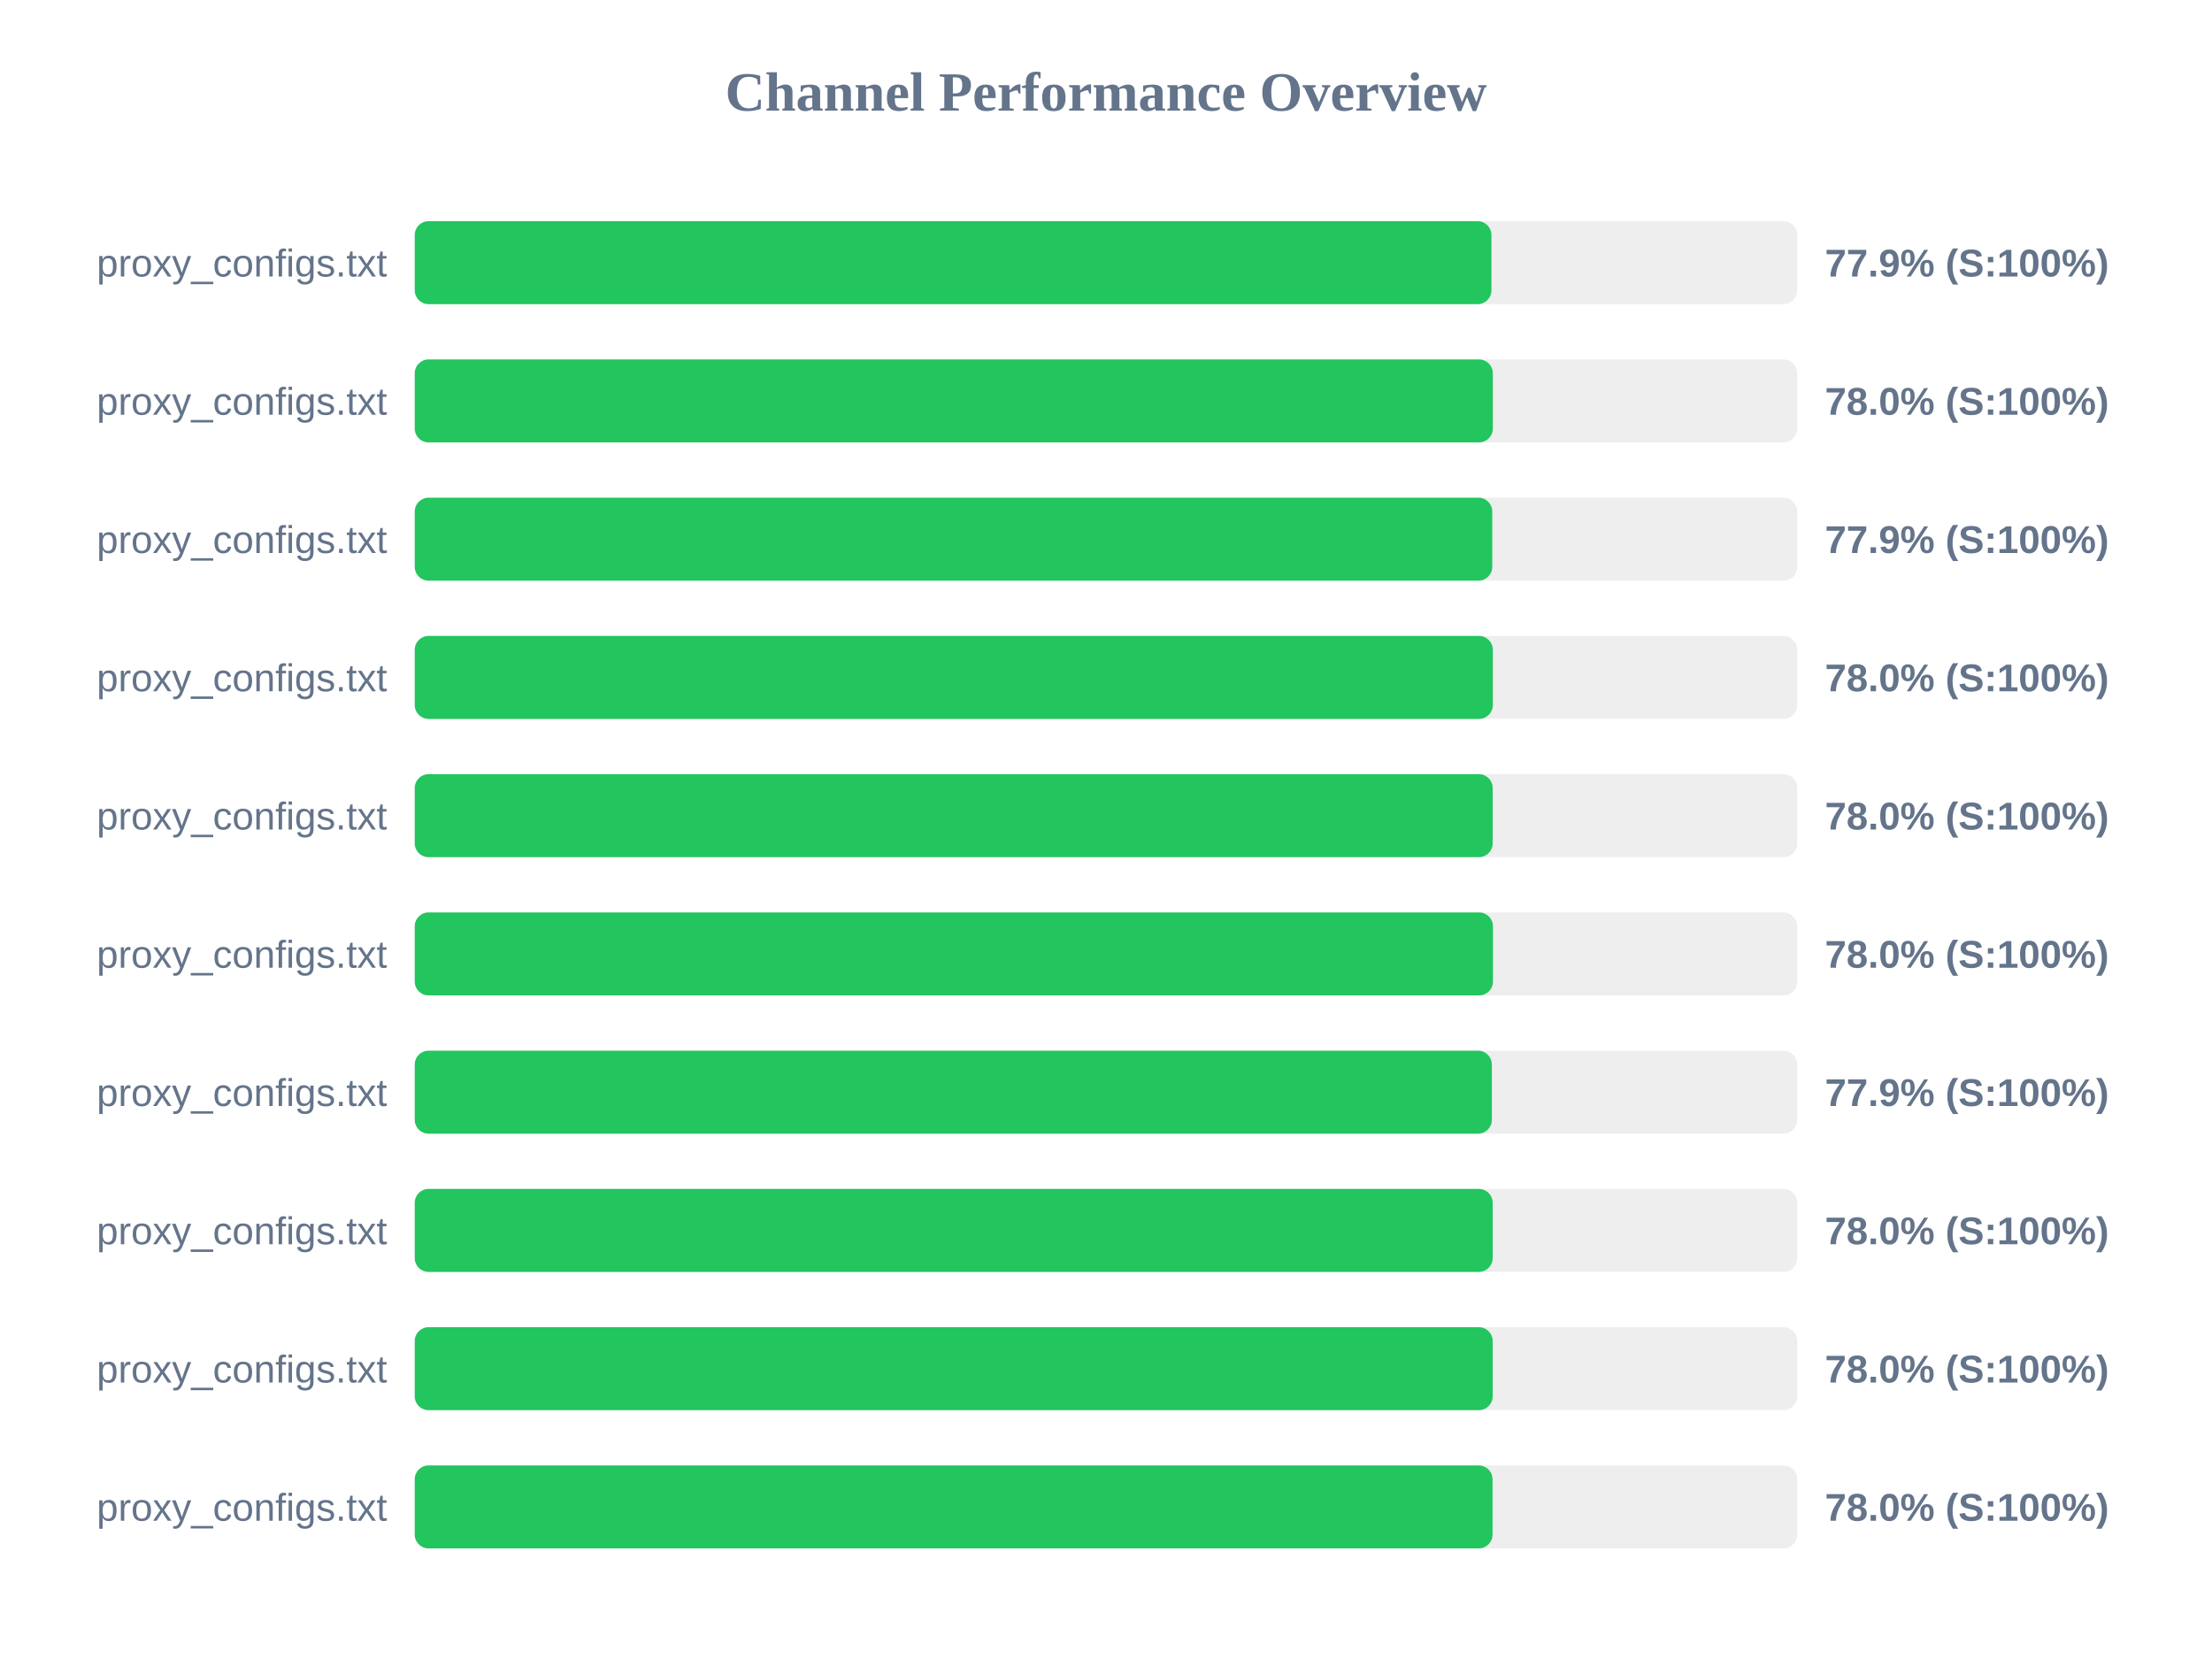
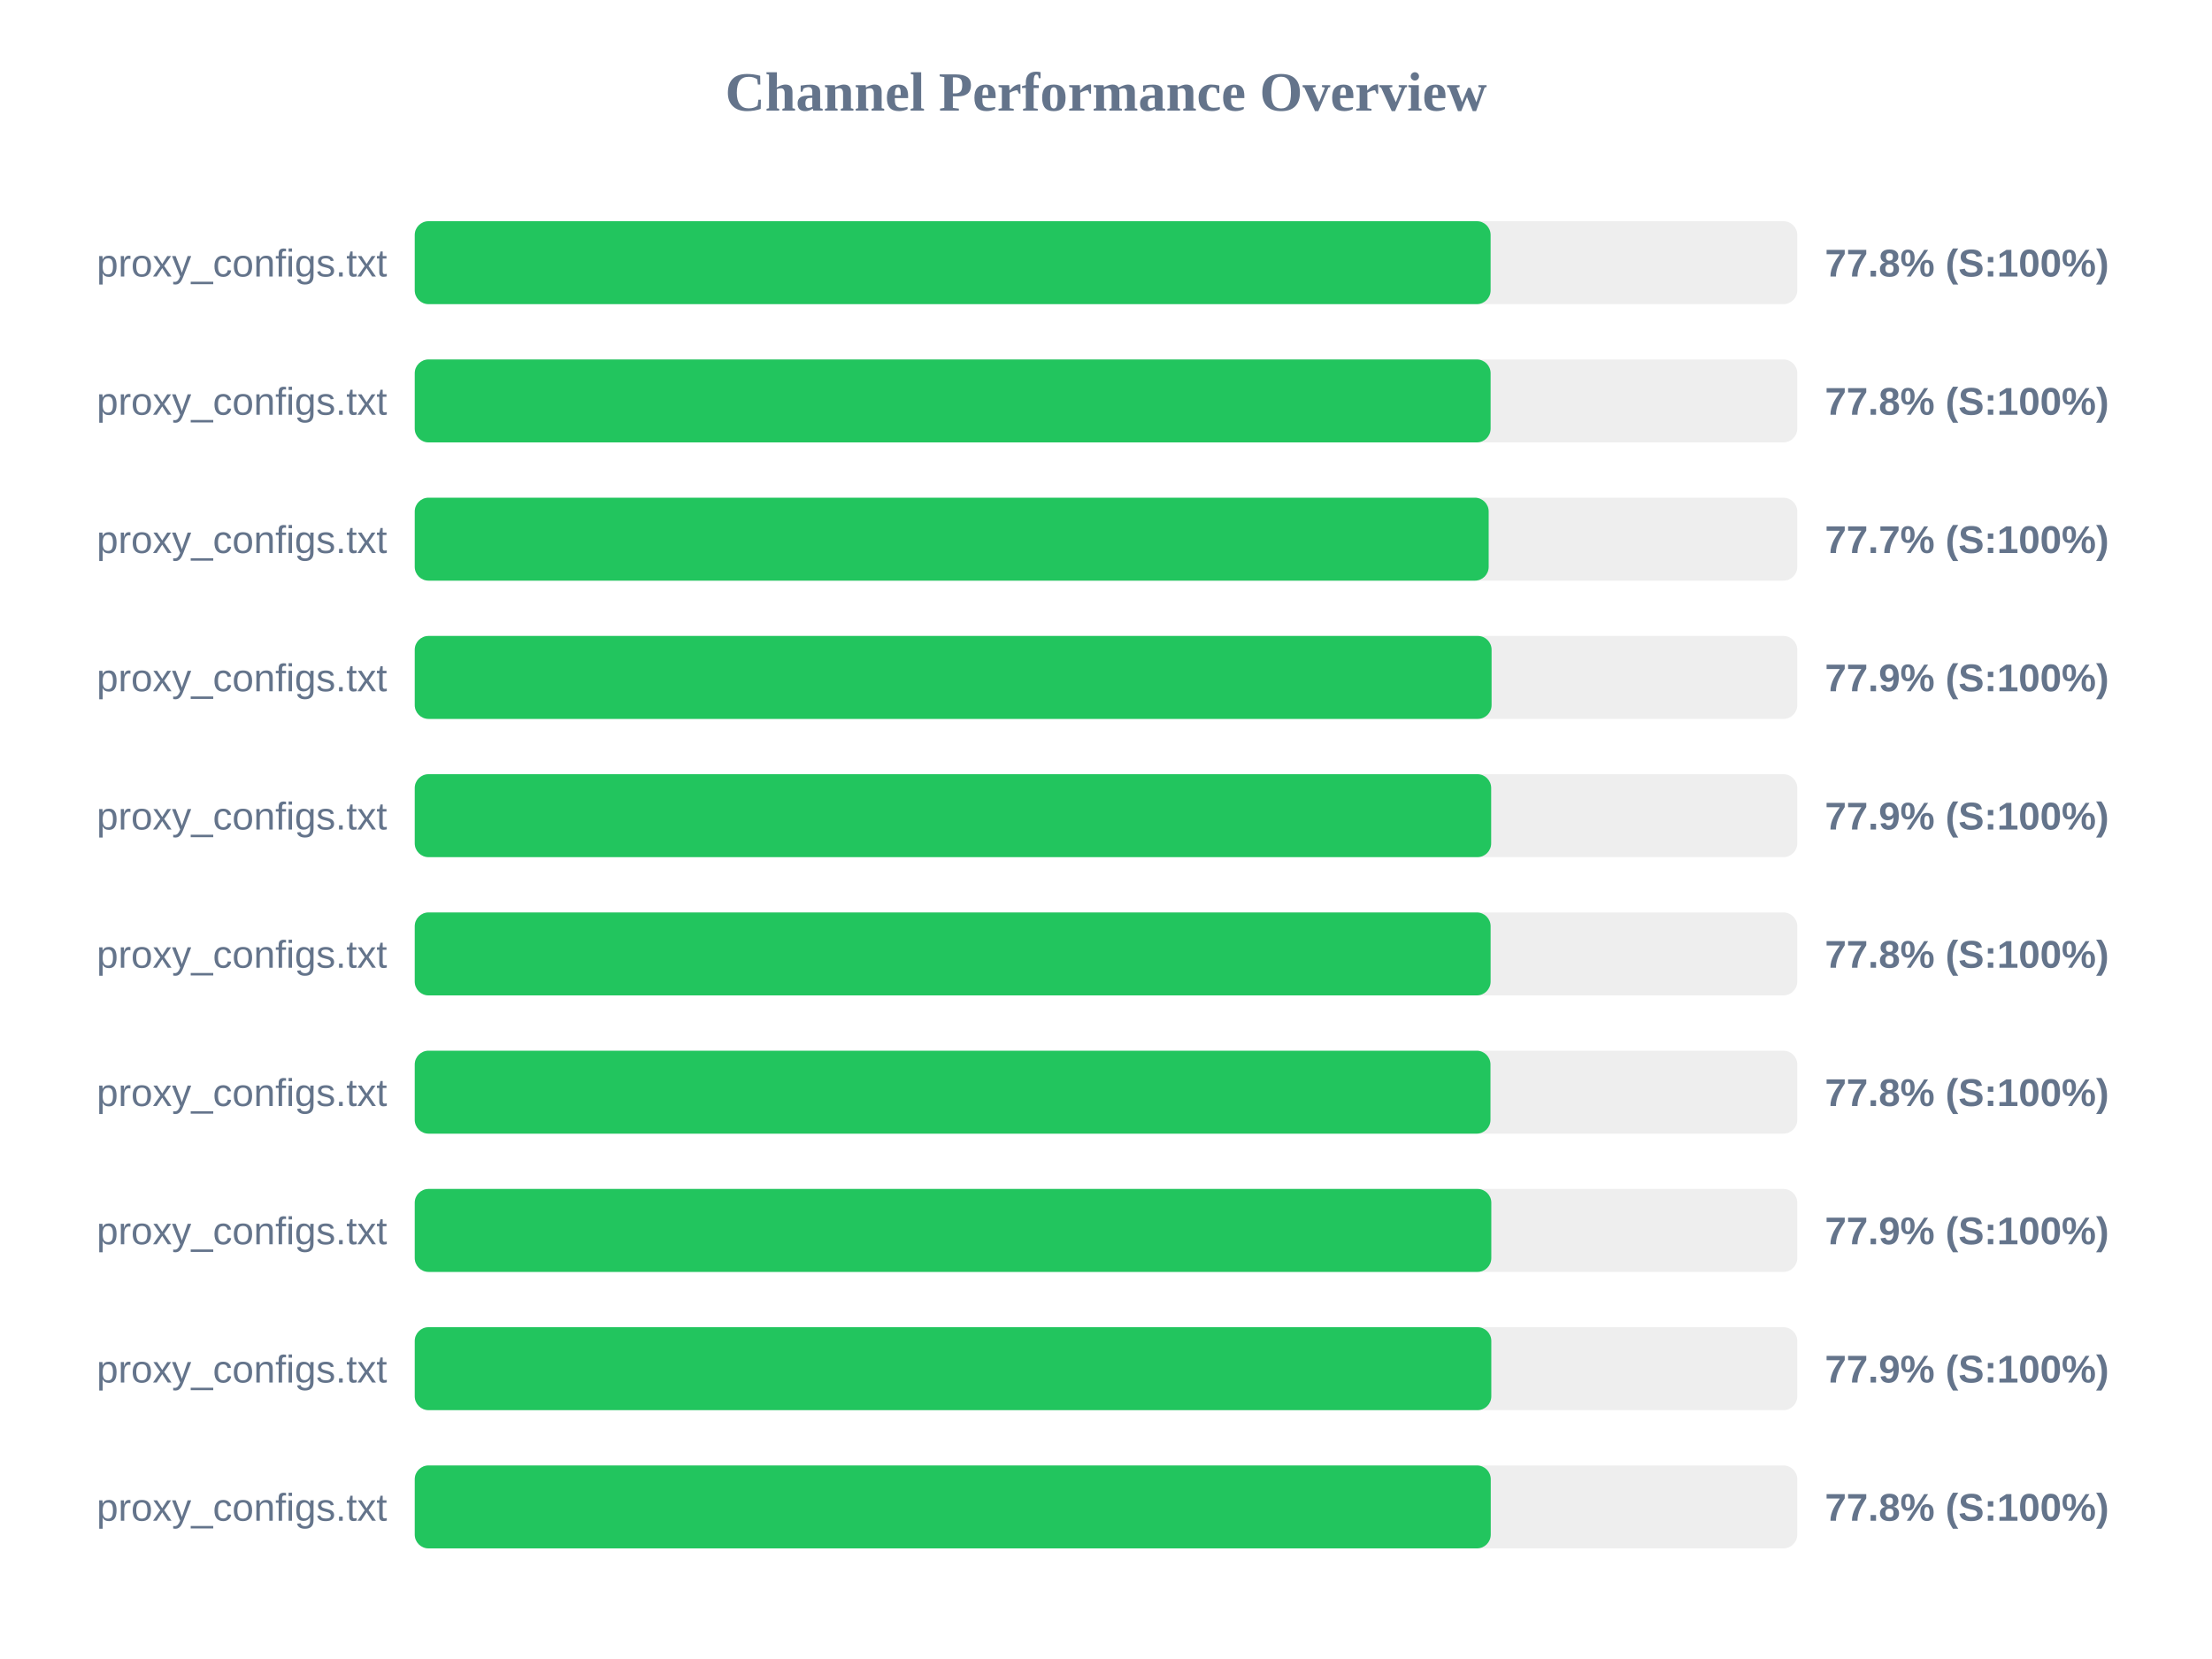
<svg xmlns="http://www.w3.org/2000/svg" width="800" height="600" version="1.1">
  <style>
        .row { font: 14px Arial; fill: #64748b; }
        .score { font: bold 14px Arial; fill: #64748b; }
    </style>
  <text x="400" y="40" text-anchor="middle" font-size="20px" font-weight="bold" fill="#64748b">Channel Performance Overview</text>
  <rect x="150" y="80" width="500" height="30" fill="#eee" rx="5" />
-   <rect x="150" y="80" width="389.4" height="30" fill="#22c55e" rx="5" />
+   <rect x="150" y="80" width="389.1" height="30" fill="#22c55e" rx="5" />
  <text x="140" y="100" text-anchor="end" class="row">proxy_configs.txt</text>
-   <text x="660" y="100" text-anchor="start" class="score">77.9% (S:100%)</text>
+   <text x="660" y="100" text-anchor="start" class="score">77.8% (S:100%)</text>
  <rect x="150" y="130" width="500" height="30" fill="#eee" rx="5" />
-   <rect x="150" y="130" width="389.9" height="30" fill="#22c55e" rx="5" />
+   <rect x="150" y="130" width="389.1" height="30" fill="#22c55e" rx="5" />
  <text x="140" y="150" text-anchor="end" class="row">proxy_configs.txt</text>
-   <text x="660" y="150" text-anchor="start" class="score">78.0% (S:100%)</text>
+   <text x="660" y="150" text-anchor="start" class="score">77.8% (S:100%)</text>
  <rect x="150" y="180" width="500" height="30" fill="#eee" rx="5" />
-   <rect x="150" y="180" width="389.7" height="30" fill="#22c55e" rx="5" />
+   <rect x="150" y="180" width="388.4" height="30" fill="#22c55e" rx="5" />
  <text x="140" y="200" text-anchor="end" class="row">proxy_configs.txt</text>
-   <text x="660" y="200" text-anchor="start" class="score">77.9% (S:100%)</text>
+   <text x="660" y="200" text-anchor="start" class="score">77.7% (S:100%)</text>
  <rect x="150" y="230" width="500" height="30" fill="#eee" rx="5" />
-   <rect x="150" y="230" width="389.9" height="30" fill="#22c55e" rx="5" />
+   <rect x="150" y="230" width="389.45" height="30" fill="#22c55e" rx="5" />
  <text x="140" y="250" text-anchor="end" class="row">proxy_configs.txt</text>
-   <text x="660" y="250" text-anchor="start" class="score">78.0% (S:100%)</text>
+   <text x="660" y="250" text-anchor="start" class="score">77.9% (S:100%)</text>
  <rect x="150" y="280" width="500" height="30" fill="#eee" rx="5" />
-   <rect x="150" y="280" width="389.85" height="30" fill="#22c55e" rx="5" />
+   <rect x="150" y="280" width="389.3" height="30" fill="#22c55e" rx="5" />
  <text x="140" y="300" text-anchor="end" class="row">proxy_configs.txt</text>
-   <text x="660" y="300" text-anchor="start" class="score">78.0% (S:100%)</text>
+   <text x="660" y="300" text-anchor="start" class="score">77.9% (S:100%)</text>
  <rect x="150" y="330" width="500" height="30" fill="#eee" rx="5" />
-   <rect x="150" y="330" width="389.95" height="30" fill="#22c55e" rx="5" />
+   <rect x="150" y="330" width="389.1" height="30" fill="#22c55e" rx="5" />
  <text x="140" y="350" text-anchor="end" class="row">proxy_configs.txt</text>
-   <text x="660" y="350" text-anchor="start" class="score">78.0% (S:100%)</text>
+   <text x="660" y="350" text-anchor="start" class="score">77.8% (S:100%)</text>
  <rect x="150" y="380" width="500" height="30" fill="#eee" rx="5" />
-   <rect x="150" y="380" width="389.55" height="30" fill="#22c55e" rx="5" />
+   <rect x="150" y="380" width="389.05" height="30" fill="#22c55e" rx="5" />
  <text x="140" y="400" text-anchor="end" class="row">proxy_configs.txt</text>
-   <text x="660" y="400" text-anchor="start" class="score">77.9% (S:100%)</text>
+   <text x="660" y="400" text-anchor="start" class="score">77.8% (S:100%)</text>
  <rect x="150" y="430" width="500" height="30" fill="#eee" rx="5" />
-   <rect x="150" y="430" width="389.85" height="30" fill="#22c55e" rx="5" />
+   <rect x="150" y="430" width="389.35" height="30" fill="#22c55e" rx="5" />
  <text x="140" y="450" text-anchor="end" class="row">proxy_configs.txt</text>
-   <text x="660" y="450" text-anchor="start" class="score">78.0% (S:100%)</text>
+   <text x="660" y="450" text-anchor="start" class="score">77.9% (S:100%)</text>
  <rect x="150" y="480" width="500" height="30" fill="#eee" rx="5" />
-   <rect x="150" y="480" width="389.85" height="30" fill="#22c55e" rx="5" />
+   <rect x="150" y="480" width="389.35" height="30" fill="#22c55e" rx="5" />
  <text x="140" y="500" text-anchor="end" class="row">proxy_configs.txt</text>
-   <text x="660" y="500" text-anchor="start" class="score">78.0% (S:100%)</text>
+   <text x="660" y="500" text-anchor="start" class="score">77.9% (S:100%)</text>
  <rect x="150" y="530" width="500" height="30" fill="#eee" rx="5" />
-   <rect x="150" y="530" width="389.8" height="30" fill="#22c55e" rx="5" />
+   <rect x="150" y="530" width="389.15" height="30" fill="#22c55e" rx="5" />
  <text x="140" y="550" text-anchor="end" class="row">proxy_configs.txt</text>
-   <text x="660" y="550" text-anchor="start" class="score">78.0% (S:100%)</text>
+   <text x="660" y="550" text-anchor="start" class="score">77.8% (S:100%)</text>
</svg>
